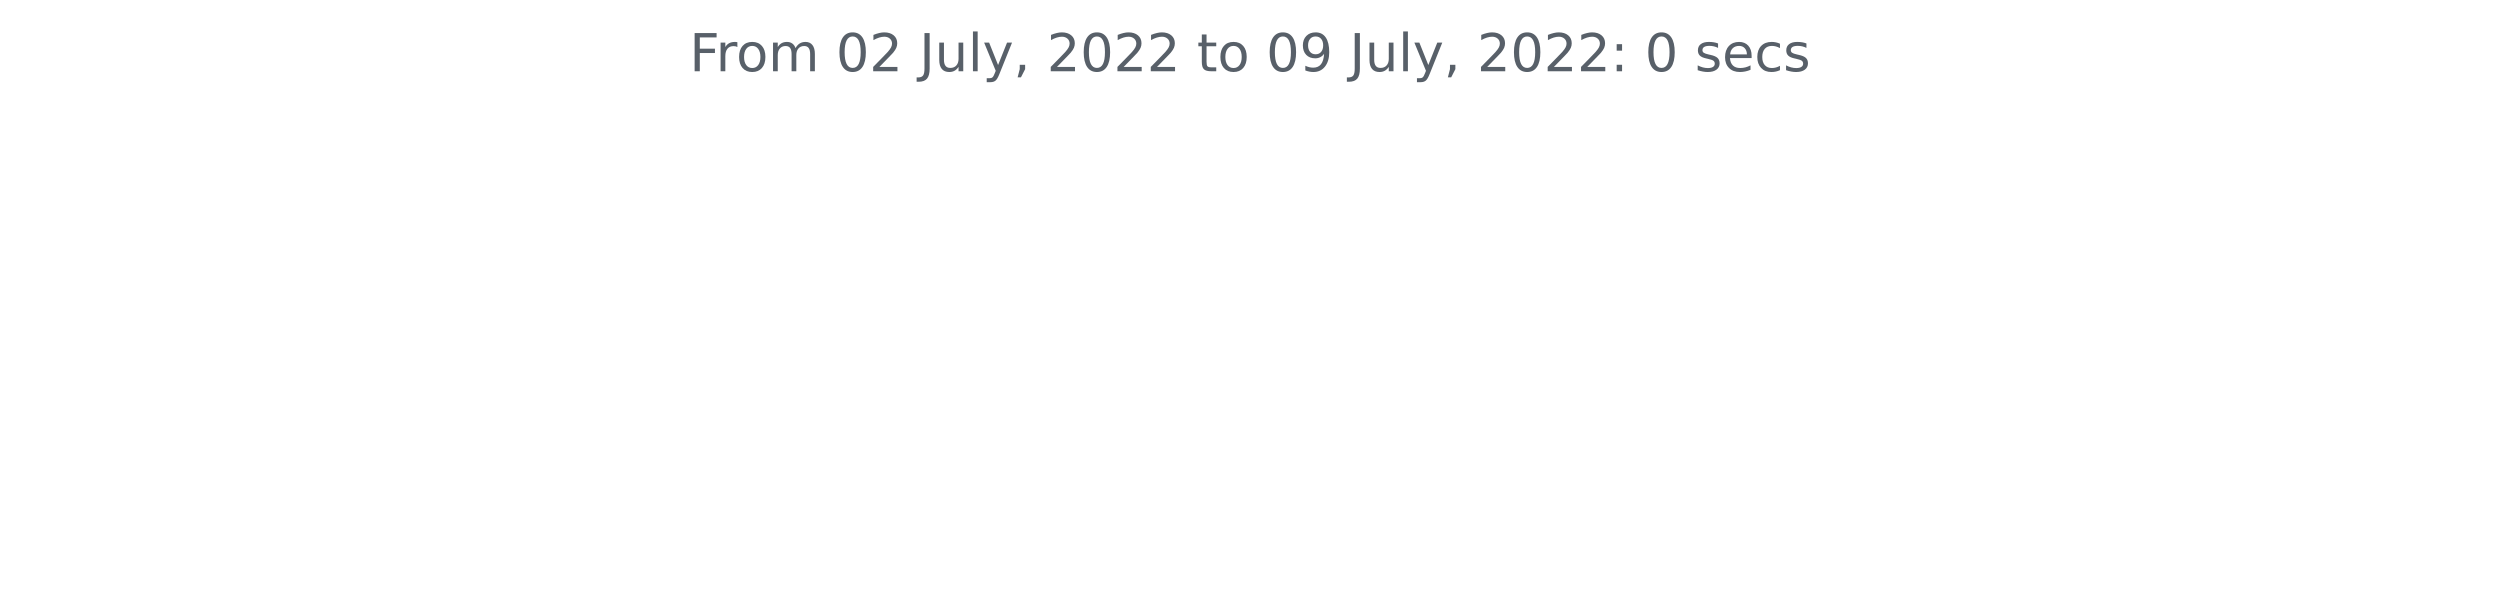
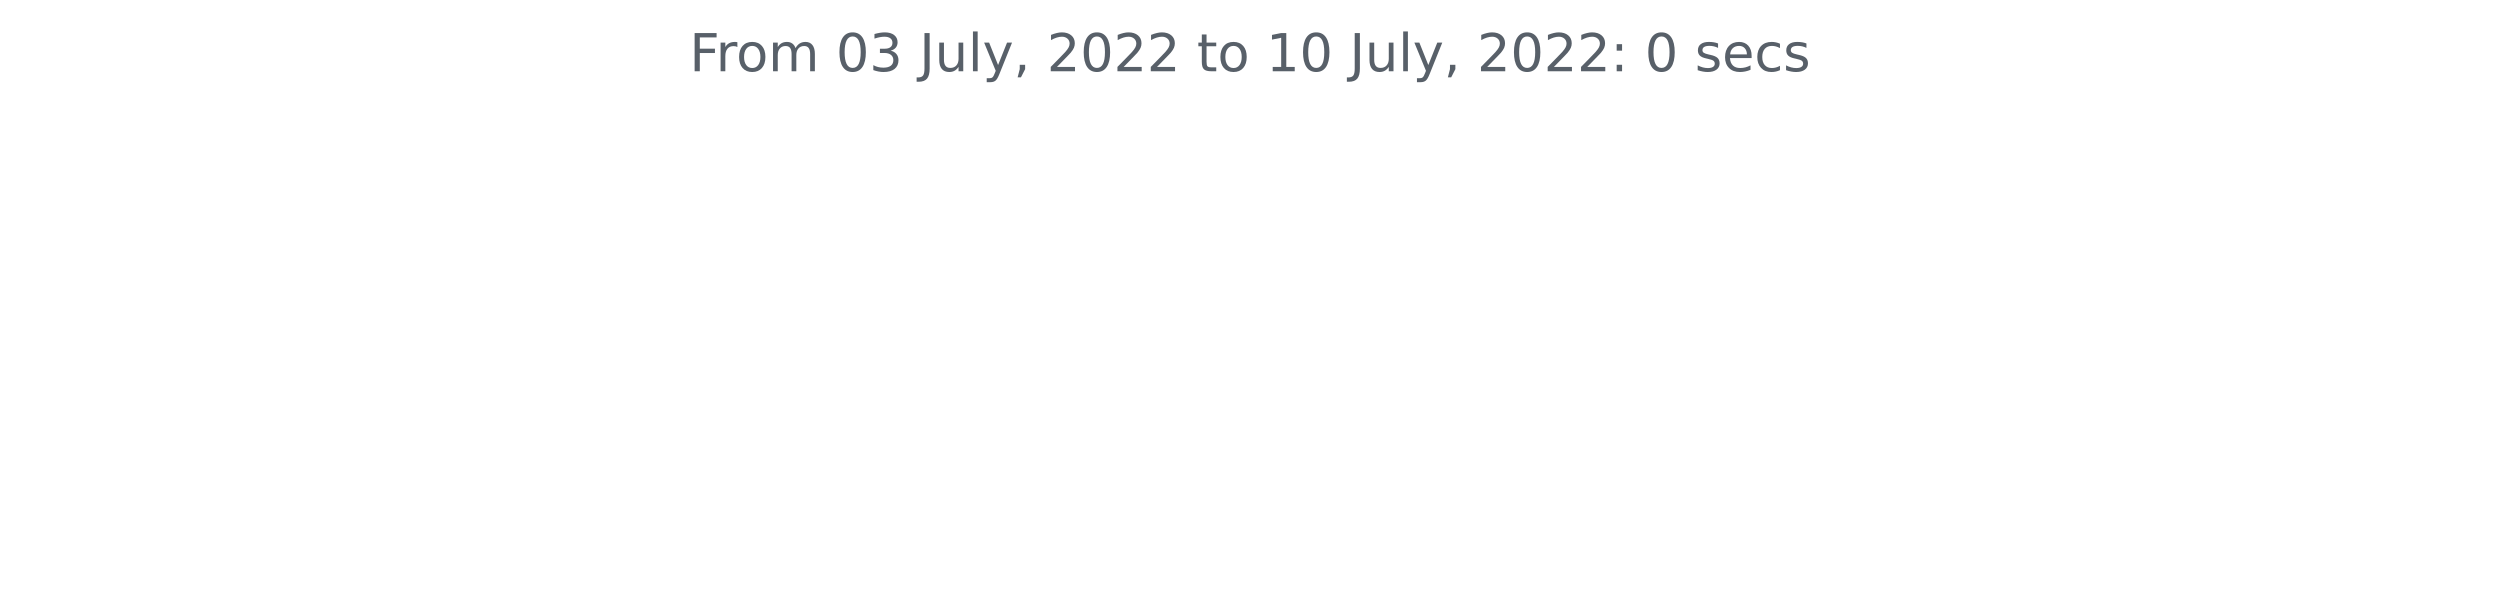
<svg xmlns="http://www.w3.org/2000/svg" xmlns:xlink="http://www.w3.org/1999/xlink" width="572.4pt" height="140.398pt" viewBox="0 0 572.4 140.398" version="1.1">
  <defs>
    <style type="text/css">*{stroke-linejoin: round; stroke-linecap: butt}</style>
  </defs>
  <g id="figure_1">
    <g id="patch_1">
      <path d="M 0 140.398  L 572.4 140.398  L 572.4 0  L 0 0  L 0 140.398  z " style="fill: none" />
    </g>
    <g id="axes_1">
      <g id="matplotlib.axis_1" />
      <g id="matplotlib.axis_2" />
      <g id="text_1">
        <g style="fill: #586069" transform="translate(157.8656 16.31812)scale(0.12 -0.12)">
          <defs>
            <path id="DejaVuSans-46" d="M 628 4666  L 3309 4666  L 3309 4134  L 1259 4134  L 1259 2759  L 3109 2759  L 3109 2228  L 1259 2228  L 1259 0  L 628 0  L 628 4666  z " transform="scale(0.015625)" />
            <path id="DejaVuSans-72" d="M 2631 2963  Q 2534 3019 2420 3045  Q 2306 3072 2169 3072  Q 1681 3072 1420 2755  Q 1159 2438 1159 1844  L 1159 0  L 581 0  L 581 3500  L 1159 3500  L 1159 2956  Q 1341 3275 1631 3429  Q 1922 3584 2338 3584  Q 2397 3584 2469 3576  Q 2541 3569 2628 3553  L 2631 2963  z " transform="scale(0.015625)" />
            <path id="DejaVuSans-6f" d="M 1959 3097  Q 1497 3097 1228 2736  Q 959 2375 959 1747  Q 959 1119 1226 758  Q 1494 397 1959 397  Q 2419 397 2687 759  Q 2956 1122 2956 1747  Q 2956 2369 2687 2733  Q 2419 3097 1959 3097  z M 1959 3584  Q 2709 3584 3137 3096  Q 3566 2609 3566 1747  Q 3566 888 3137 398  Q 2709 -91 1959 -91  Q 1206 -91 779 398  Q 353 888 353 1747  Q 353 2609 779 3096  Q 1206 3584 1959 3584  z " transform="scale(0.015625)" />
            <path id="DejaVuSans-6d" d="M 3328 2828  Q 3544 3216 3844 3400  Q 4144 3584 4550 3584  Q 5097 3584 5394 3201  Q 5691 2819 5691 2113  L 5691 0  L 5113 0  L 5113 2094  Q 5113 2597 4934 2840  Q 4756 3084 4391 3084  Q 3944 3084 3684 2787  Q 3425 2491 3425 1978  L 3425 0  L 2847 0  L 2847 2094  Q 2847 2600 2669 2842  Q 2491 3084 2119 3084  Q 1678 3084 1418 2786  Q 1159 2488 1159 1978  L 1159 0  L 581 0  L 581 3500  L 1159 3500  L 1159 2956  Q 1356 3278 1631 3431  Q 1906 3584 2284 3584  Q 2666 3584 2933 3390  Q 3200 3197 3328 2828  z " transform="scale(0.015625)" />
            <path id="DejaVuSans-20" transform="scale(0.015625)" />
            <path id="DejaVuSans-30" d="M 2034 4250  Q 1547 4250 1301 3770  Q 1056 3291 1056 2328  Q 1056 1369 1301 889  Q 1547 409 2034 409  Q 2525 409 2770 889  Q 3016 1369 3016 2328  Q 3016 3291 2770 3770  Q 2525 4250 2034 4250  z M 2034 4750  Q 2819 4750 3233 4129  Q 3647 3509 3647 2328  Q 3647 1150 3233 529  Q 2819 -91 2034 -91  Q 1250 -91 836 529  Q 422 1150 422 2328  Q 422 3509 836 4129  Q 1250 4750 2034 4750  z " transform="scale(0.015625)" />
-             <path id="DejaVuSans-32" d="M 1228 531  L 3431 531  L 3431 0  L 469 0  L 469 531  Q 828 903 1448 1529  Q 2069 2156 2228 2338  Q 2531 2678 2651 2914  Q 2772 3150 2772 3378  Q 2772 3750 2511 3984  Q 2250 4219 1831 4219  Q 1534 4219 1204 4116  Q 875 4013 500 3803  L 500 4441  Q 881 4594 1212 4672  Q 1544 4750 1819 4750  Q 2544 4750 2975 4387  Q 3406 4025 3406 3419  Q 3406 3131 3298 2873  Q 3191 2616 2906 2266  Q 2828 2175 2409 1742  Q 1991 1309 1228 531  z " transform="scale(0.015625)" />
+             <path id="DejaVuSans-33" d="M 2597 2516  Q 3050 2419 3304 2112  Q 3559 1806 3559 1356  Q 3559 666 3084 287  Q 2609 -91 1734 -91  Q 1441 -91 1130 -33  Q 819 25 488 141  L 488 750  Q 750 597 1062 519  Q 1375 441 1716 441  Q 2309 441 2620 675  Q 2931 909 2931 1356  Q 2931 1769 2642 2001  Q 2353 2234 1838 2234  L 1294 2234  L 1294 2753  L 1863 2753  Q 2328 2753 2575 2939  Q 2822 3125 2822 3475  Q 2822 3834 2567 4026  Q 2313 4219 1838 4219  Q 1578 4219 1281 4162  Q 984 4106 628 3988  L 628 4550  Q 988 4650 1302 4700  Q 1616 4750 1894 4750  Q 2613 4750 3031 4423  Q 3450 4097 3450 3541  Q 3450 3153 3228 2886  Q 3006 2619 2597 2516  z " transform="scale(0.015625)" />
            <path id="DejaVuSans-4a" d="M 628 4666  L 1259 4666  L 1259 325  Q 1259 -519 939 -900  Q 619 -1281 -91 -1281  L -331 -1281  L -331 -750  L -134 -750  Q 284 -750 456 -515  Q 628 -281 628 325  L 628 4666  z " transform="scale(0.015625)" />
            <path id="DejaVuSans-75" d="M 544 1381  L 544 3500  L 1119 3500  L 1119 1403  Q 1119 906 1312 657  Q 1506 409 1894 409  Q 2359 409 2629 706  Q 2900 1003 2900 1516  L 2900 3500  L 3475 3500  L 3475 0  L 2900 0  L 2900 538  Q 2691 219 2414 64  Q 2138 -91 1772 -91  Q 1169 -91 856 284  Q 544 659 544 1381  z M 1991 3584  L 1991 3584  z " transform="scale(0.015625)" />
            <path id="DejaVuSans-6c" d="M 603 4863  L 1178 4863  L 1178 0  L 603 0  L 603 4863  z " transform="scale(0.015625)" />
            <path id="DejaVuSans-79" d="M 2059 -325  Q 1816 -950 1584 -1140  Q 1353 -1331 966 -1331  L 506 -1331  L 506 -850  L 844 -850  Q 1081 -850 1212 -737  Q 1344 -625 1503 -206  L 1606 56  L 191 3500  L 800 3500  L 1894 763  L 2988 3500  L 3597 3500  L 2059 -325  z " transform="scale(0.015625)" />
            <path id="DejaVuSans-2c" d="M 750 794  L 1409 794  L 1409 256  L 897 -744  L 494 -744  L 750 256  L 750 794  z " transform="scale(0.015625)" />
+             <path id="DejaVuSans-32" d="M 1228 531  L 3431 531  L 3431 0  L 469 0  L 469 531  Q 828 903 1448 1529  Q 2069 2156 2228 2338  Q 2531 2678 2651 2914  Q 2772 3150 2772 3378  Q 2772 3750 2511 3984  Q 2250 4219 1831 4219  Q 1534 4219 1204 4116  Q 875 4013 500 3803  L 500 4441  Q 881 4594 1212 4672  Q 1544 4750 1819 4750  Q 2544 4750 2975 4387  Q 3406 4025 3406 3419  Q 3406 3131 3298 2873  Q 3191 2616 2906 2266  Q 2828 2175 2409 1742  Q 1991 1309 1228 531  z " transform="scale(0.015625)" />
            <path id="DejaVuSans-74" d="M 1172 4494  L 1172 3500  L 2356 3500  L 2356 3053  L 1172 3053  L 1172 1153  Q 1172 725 1289 603  Q 1406 481 1766 481  L 2356 481  L 2356 0  L 1766 0  Q 1100 0 847 248  Q 594 497 594 1153  L 594 3053  L 172 3053  L 172 3500  L 594 3500  L 594 4494  L 1172 4494  z " transform="scale(0.015625)" />
-             <path id="DejaVuSans-39" d="M 703 97  L 703 672  Q 941 559 1184 500  Q 1428 441 1663 441  Q 2288 441 2617 861  Q 2947 1281 2994 2138  Q 2813 1869 2534 1725  Q 2256 1581 1919 1581  Q 1219 1581 811 2004  Q 403 2428 403 3163  Q 403 3881 828 4315  Q 1253 4750 1959 4750  Q 2769 4750 3195 4129  Q 3622 3509 3622 2328  Q 3622 1225 3098 567  Q 2575 -91 1691 -91  Q 1453 -91 1209 -44  Q 966 3 703 97  z M 1959 2075  Q 2384 2075 2632 2365  Q 2881 2656 2881 3163  Q 2881 3666 2632 3958  Q 2384 4250 1959 4250  Q 1534 4250 1286 3958  Q 1038 3666 1038 3163  Q 1038 2656 1286 2365  Q 1534 2075 1959 2075  z " transform="scale(0.015625)" />
+             <path id="DejaVuSans-31" d="M 794 531  L 1825 531  L 1825 4091  L 703 3866  L 703 4441  L 1819 4666  L 2450 4666  L 2450 531  L 3481 531  L 3481 0  L 794 0  L 794 531  z " transform="scale(0.015625)" />
            <path id="DejaVuSans-3a" d="M 750 794  L 1409 794  L 1409 0  L 750 0  L 750 794  z M 750 3309  L 1409 3309  L 1409 2516  L 750 2516  L 750 3309  z " transform="scale(0.015625)" />
            <path id="DejaVuSans-73" d="M 2834 3397  L 2834 2853  Q 2591 2978 2328 3040  Q 2066 3103 1784 3103  Q 1356 3103 1142 2972  Q 928 2841 928 2578  Q 928 2378 1081 2264  Q 1234 2150 1697 2047  L 1894 2003  Q 2506 1872 2764 1633  Q 3022 1394 3022 966  Q 3022 478 2636 193  Q 2250 -91 1575 -91  Q 1294 -91 989 -36  Q 684 19 347 128  L 347 722  Q 666 556 975 473  Q 1284 391 1588 391  Q 1994 391 2212 530  Q 2431 669 2431 922  Q 2431 1156 2273 1281  Q 2116 1406 1581 1522  L 1381 1569  Q 847 1681 609 1914  Q 372 2147 372 2553  Q 372 3047 722 3315  Q 1072 3584 1716 3584  Q 2034 3584 2315 3537  Q 2597 3491 2834 3397  z " transform="scale(0.015625)" />
            <path id="DejaVuSans-65" d="M 3597 1894  L 3597 1613  L 953 1613  Q 991 1019 1311 708  Q 1631 397 2203 397  Q 2534 397 2845 478  Q 3156 559 3463 722  L 3463 178  Q 3153 47 2828 -22  Q 2503 -91 2169 -91  Q 1331 -91 842 396  Q 353 884 353 1716  Q 353 2575 817 3079  Q 1281 3584 2069 3584  Q 2775 3584 3186 3129  Q 3597 2675 3597 1894  z M 3022 2063  Q 3016 2534 2758 2815  Q 2500 3097 2075 3097  Q 1594 3097 1305 2825  Q 1016 2553 972 2059  L 3022 2063  z " transform="scale(0.015625)" />
            <path id="DejaVuSans-63" d="M 3122 3366  L 3122 2828  Q 2878 2963 2633 3030  Q 2388 3097 2138 3097  Q 1578 3097 1268 2742  Q 959 2388 959 1747  Q 959 1106 1268 751  Q 1578 397 2138 397  Q 2388 397 2633 464  Q 2878 531 3122 666  L 3122 134  Q 2881 22 2623 -34  Q 2366 -91 2075 -91  Q 1284 -91 818 406  Q 353 903 353 1747  Q 353 2603 823 3093  Q 1294 3584 2113 3584  Q 2378 3584 2631 3529  Q 2884 3475 3122 3366  z " transform="scale(0.015625)" />
          </defs>
          <use xlink:href="#DejaVuSans-46" />
          <use xlink:href="#DejaVuSans-72" x="50.27" />
          <use xlink:href="#DejaVuSans-6f" x="89.133" />
          <use xlink:href="#DejaVuSans-6d" x="150.314" />
          <use xlink:href="#DejaVuSans-20" x="247.727" />
          <use xlink:href="#DejaVuSans-30" x="279.514" />
-           <use xlink:href="#DejaVuSans-32" x="343.137" />
+           <use xlink:href="#DejaVuSans-33" x="343.137" />
          <use xlink:href="#DejaVuSans-20" x="406.76" />
          <use xlink:href="#DejaVuSans-4a" x="438.547" />
          <use xlink:href="#DejaVuSans-75" x="468.039" />
          <use xlink:href="#DejaVuSans-6c" x="531.418" />
          <use xlink:href="#DejaVuSans-79" x="559.201" />
          <use xlink:href="#DejaVuSans-2c" x="618.381" />
          <use xlink:href="#DejaVuSans-20" x="650.168" />
          <use xlink:href="#DejaVuSans-32" x="681.955" />
          <use xlink:href="#DejaVuSans-30" x="745.578" />
          <use xlink:href="#DejaVuSans-32" x="809.201" />
          <use xlink:href="#DejaVuSans-32" x="872.824" />
          <use xlink:href="#DejaVuSans-20" x="936.447" />
          <use xlink:href="#DejaVuSans-74" x="968.234" />
          <use xlink:href="#DejaVuSans-6f" x="1007.443" />
          <use xlink:href="#DejaVuSans-20" x="1068.625" />
-           <use xlink:href="#DejaVuSans-30" x="1100.412" />
-           <use xlink:href="#DejaVuSans-39" x="1164.035" />
+           <use xlink:href="#DejaVuSans-31" x="1100.412" />
+           <use xlink:href="#DejaVuSans-30" x="1164.035" />
          <use xlink:href="#DejaVuSans-20" x="1227.658" />
          <use xlink:href="#DejaVuSans-4a" x="1259.445" />
          <use xlink:href="#DejaVuSans-75" x="1288.938" />
          <use xlink:href="#DejaVuSans-6c" x="1352.316" />
          <use xlink:href="#DejaVuSans-79" x="1380.1" />
          <use xlink:href="#DejaVuSans-2c" x="1439.279" />
          <use xlink:href="#DejaVuSans-20" x="1471.066" />
          <use xlink:href="#DejaVuSans-32" x="1502.854" />
          <use xlink:href="#DejaVuSans-30" x="1566.477" />
          <use xlink:href="#DejaVuSans-32" x="1630.1" />
          <use xlink:href="#DejaVuSans-32" x="1693.723" />
          <use xlink:href="#DejaVuSans-3a" x="1757.346" />
          <use xlink:href="#DejaVuSans-20" x="1791.037" />
          <use xlink:href="#DejaVuSans-30" x="1822.824" />
          <use xlink:href="#DejaVuSans-20" x="1886.447" />
          <use xlink:href="#DejaVuSans-73" x="1918.234" />
          <use xlink:href="#DejaVuSans-65" x="1970.334" />
          <use xlink:href="#DejaVuSans-63" x="2031.857" />
          <use xlink:href="#DejaVuSans-73" x="2086.838" />
        </g>
      </g>
    </g>
  </g>
</svg>
